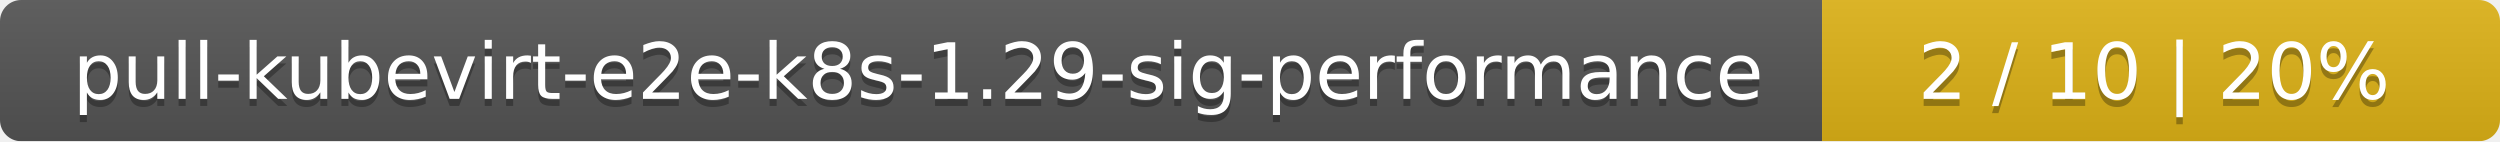
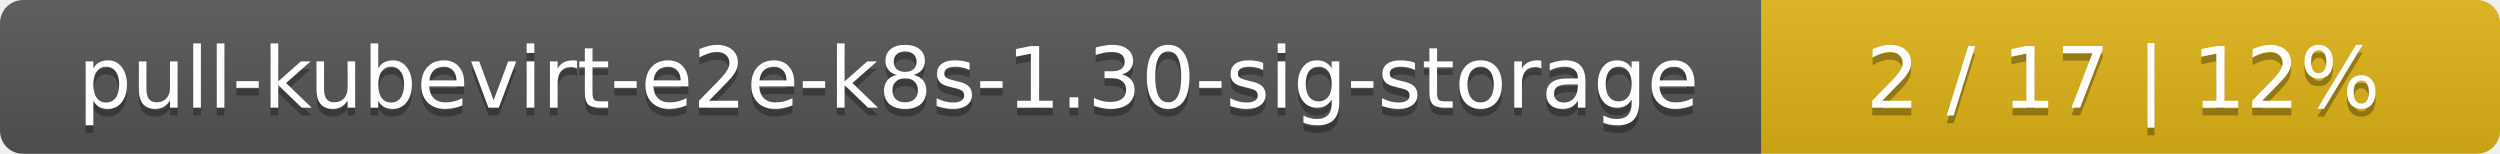
- <svg xmlns="http://www.w3.org/2000/svg" width="354" height="20">
+ <svg xmlns="http://www.w3.org/2000/svg" width="325" height="20">
  <linearGradient id="smooth" x2="0" y2="100%">
    <stop offset="0" stop-color="#bbb" stop-opacity=".1" />
    <stop offset="1" stop-opacity=".1" />
  </linearGradient>
  <mask id="round">
-     <rect width="354" height="20" rx="3" fill="#fff" />
+     <rect width="325" height="20" rx="3" fill="#fff" />
  </mask>
  <g mask="url(#round)">
-     <rect width="258" height="20" fill="#555" />
-     <rect x="258" width="96" height="20" fill="#dfb317" />
-     <rect width="354" height="20" fill="url(#smooth)" />
+     <rect width="229" height="20" fill="#555" />
+     <rect x="229" width="96" height="20" fill="#dfb317" />
+     <rect width="325" height="20" fill="url(#smooth)" />
  </g>
  <g fill="#fff" text-anchor="middle" font-family="DejaVu Sans,Verdana,Geneva,sans-serif" font-size="11">
-     <text x="130" y="15" fill="#010101" fill-opacity=".3">pull-kubevirt-e2e-k8s-1.29-sig-performance</text>
-     <text x="130" y="14">pull-kubevirt-e2e-k8s-1.29-sig-performance</text>
-     <text x="305" y="15" fill="#010101" fill-opacity=".3">2 / 10    |    20%</text>
-     <text x="305" y="14">2 / 10    |    20%</text>
+     <text x="115.5" y="15" fill="#010101" fill-opacity=".3">pull-kubevirt-e2e-k8s-1.30-sig-storage</text>
+     <text x="115.5" y="14">pull-kubevirt-e2e-k8s-1.30-sig-storage</text>
+     <text x="276" y="15" fill="#010101" fill-opacity=".3">2 / 17    |    12%</text>
+     <text x="276" y="14">2 / 17    |    12%</text>
  </g>
</svg>
